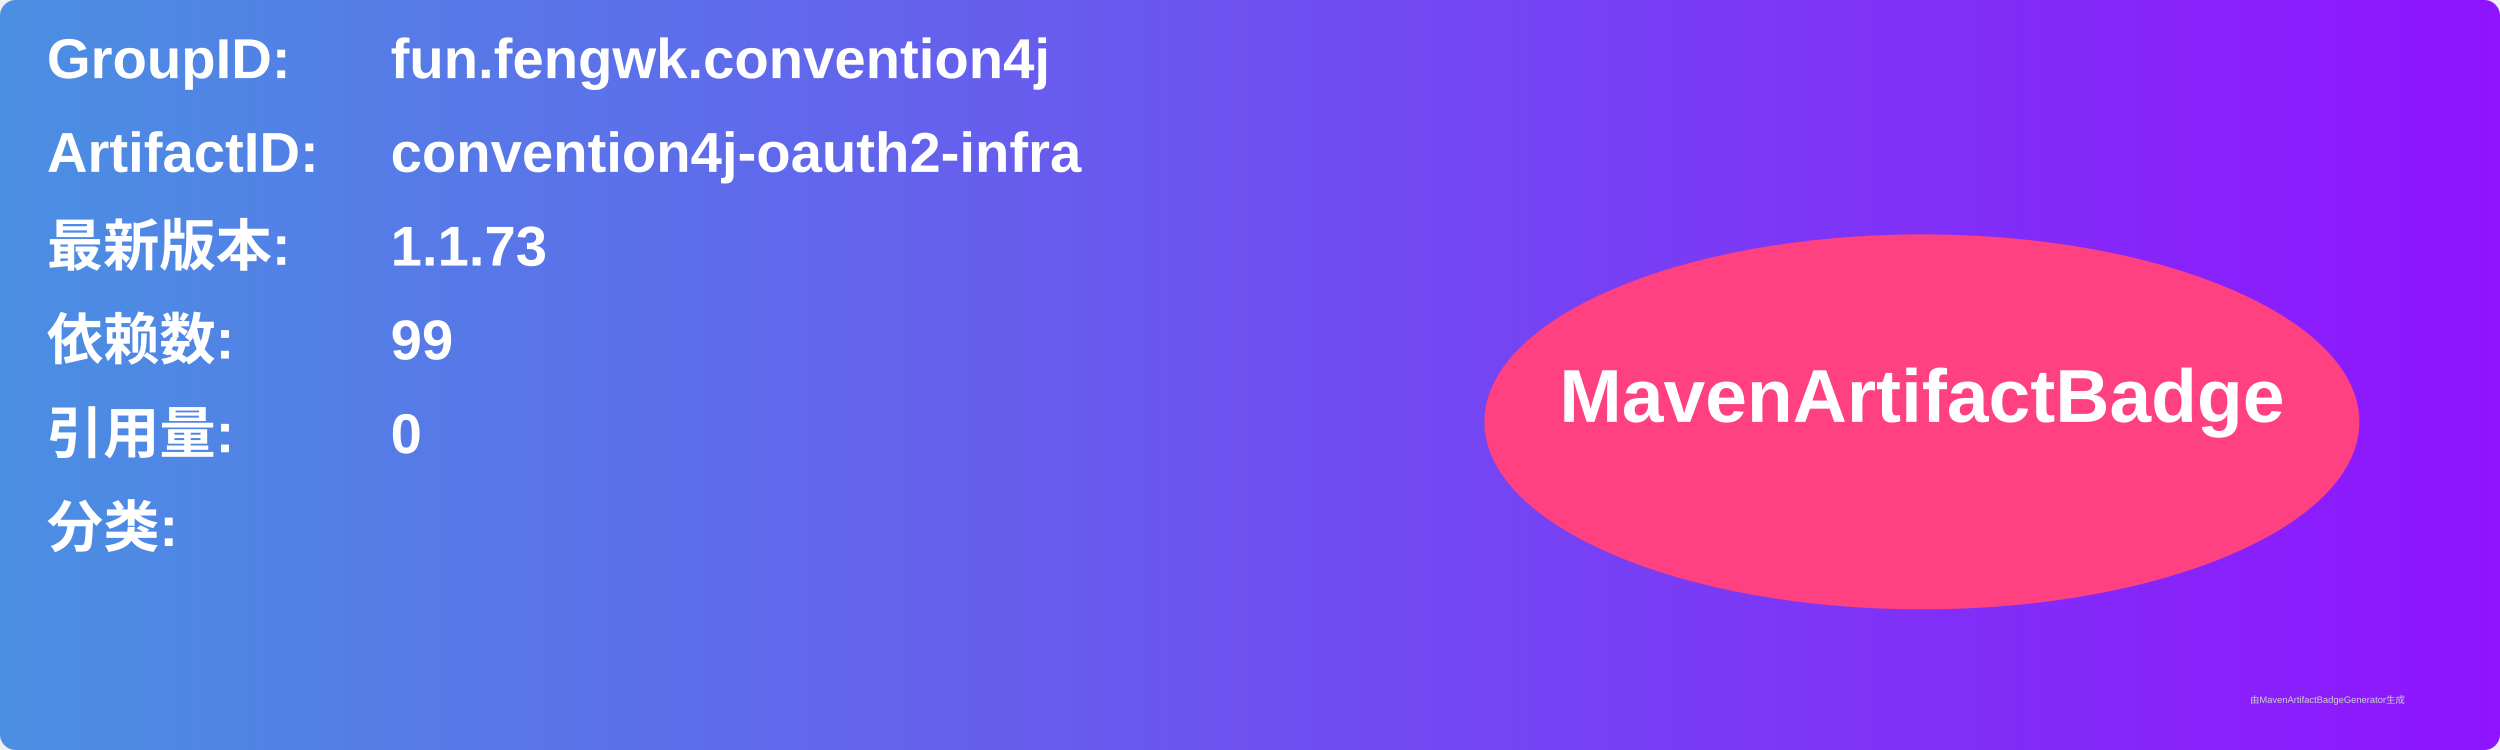
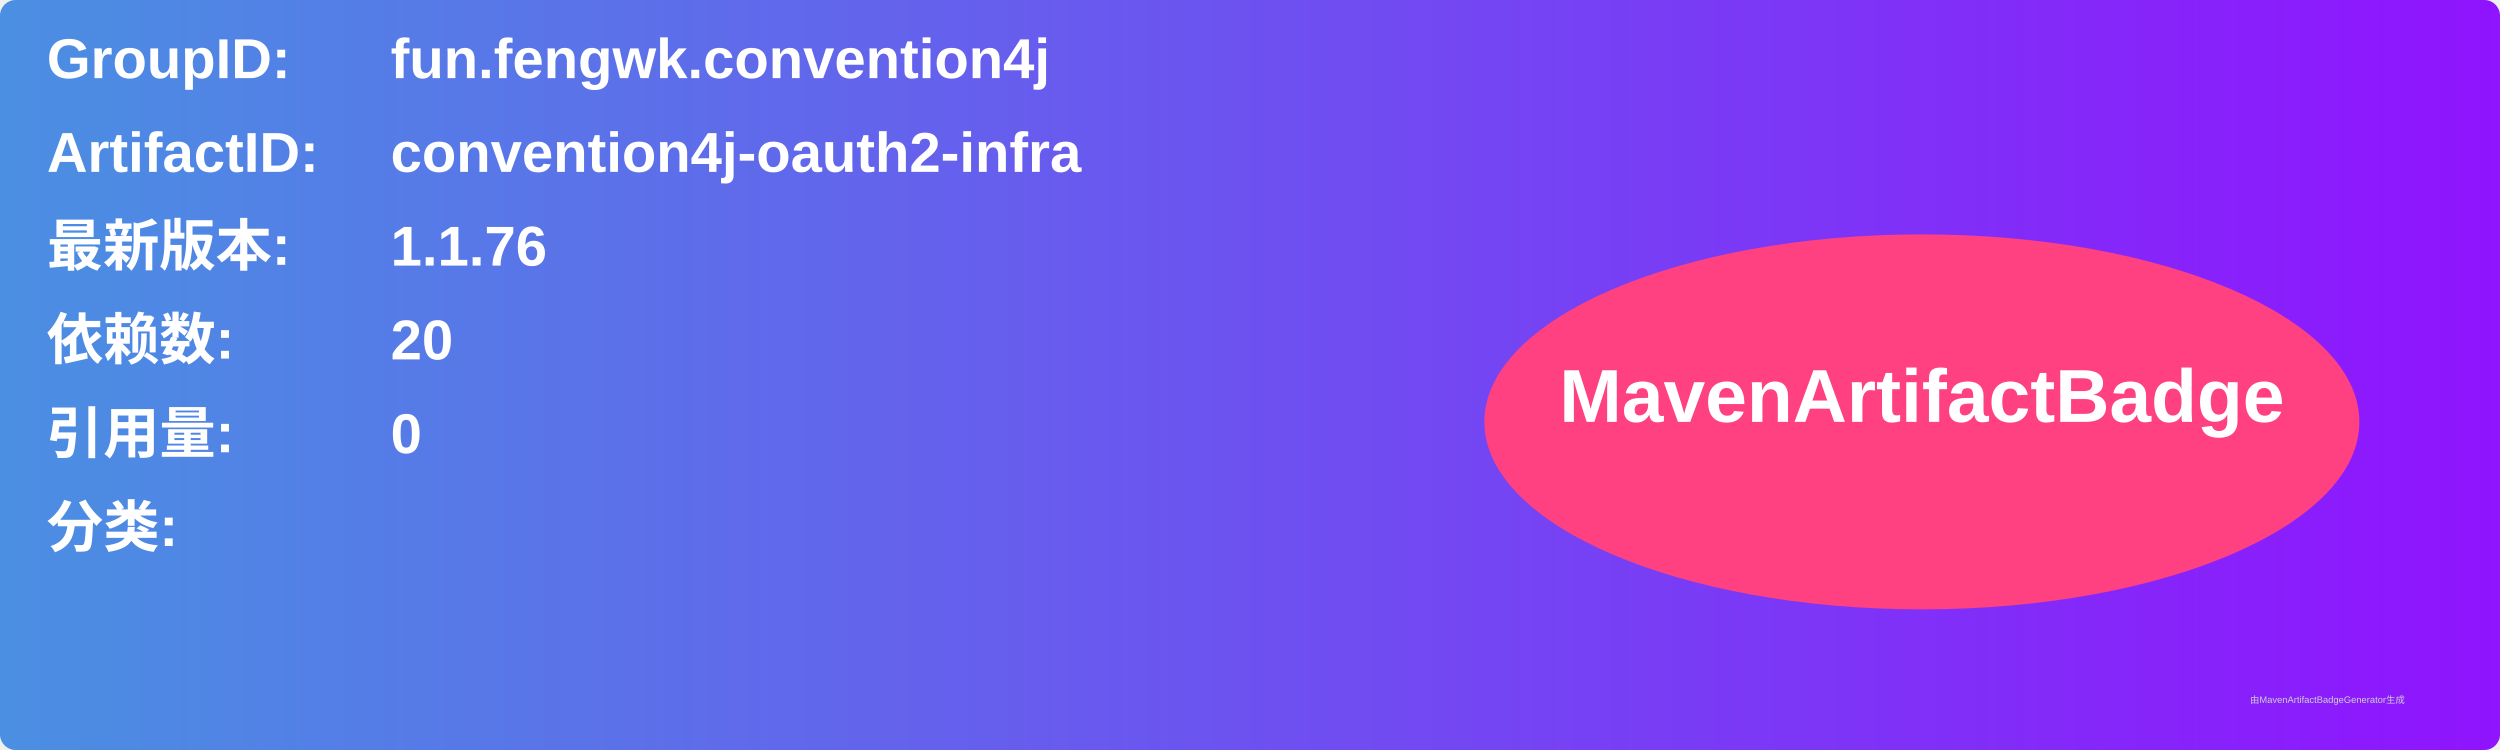
<svg xmlns="http://www.w3.org/2000/svg" width="800" height="240" viewBox="0 0 800 240">
  <linearGradient id="grad" x1="0%" y1="0%" x2="100%" y2="0%">
    <stop offset="0%" stop-color="#4a90e2" />
    <stop offset="100%" stop-color="#9013fe" />
  </linearGradient>
  <rect width="100%" height="100%" rx="5" ry="5" fill="url(#grad)" />
  <g transform="translate(15, 15)">
    <text x="0" y="10" font-family="Arial" font-size="18" fill="white" font-weight="bold" width="260">GroupID:</text>
    <text x="110" y="10" font-family="Arial" font-size="18" fill="white" font-weight="bold" width="460">fun.fengwk.convention4j</text>
    <text x="0" y="40" font-family="Arial" font-size="18" fill="white" font-weight="bold" width="260">ArtifactID:</text>
    <text x="110" y="40" font-family="Arial" font-size="18" fill="white" font-weight="bold" width="460">convention4j-oauth2-infra</text>
    <text x="0" y="70" font-family="Arial" font-size="18" fill="white" font-weight="bold">最新版本:</text>
    <text x="110" y="70" font-family="Arial" font-size="18" fill="white" font-weight="bold">
-       <tspan font-weight="bold">1.1.73</tspan>
+       <tspan font-weight="bold">1.1.76</tspan>
    </text>
    <text x="0" y="100" font-family="Arial" font-size="18" fill="white" font-weight="bold">依赖数: </text>
    <text x="110" y="100" font-family="Arial" font-size="18" fill="white">
-       <tspan font-weight="bold">99</tspan>
+       <tspan font-weight="bold">20</tspan>
    </text>
    <text x="0" y="130" font-family="Arial" font-size="18" fill="white" font-weight="bold">引用量: </text>
    <text x="110" y="130" font-family="Arial" font-size="18" fill="white">
      <tspan font-weight="bold">0</tspan>
    </text>
    <text x="0" y="160" font-family="Arial" font-size="18" fill="white" font-weight="bold">分类:</text>
    <text x="10" y="190" font-family="Arial" font-size="10" fill="white">
      <tspan font-weight="bold" />
    </text>
    <ellipse cx="600" cy="120" rx="140" ry="60" fill="#ff4081" />
    <text x="600" y="120" text-anchor="middle" font-family="Arial" font-size="24" fill="white" font-weight="bold">MavenArtifactBadge</text>
  </g>
  <text x="720" y="225" font-family="Arial" font-size="3" fill="#d0d0d0">由MavenArtifactBadgeGenerator生成</text>
</svg>
